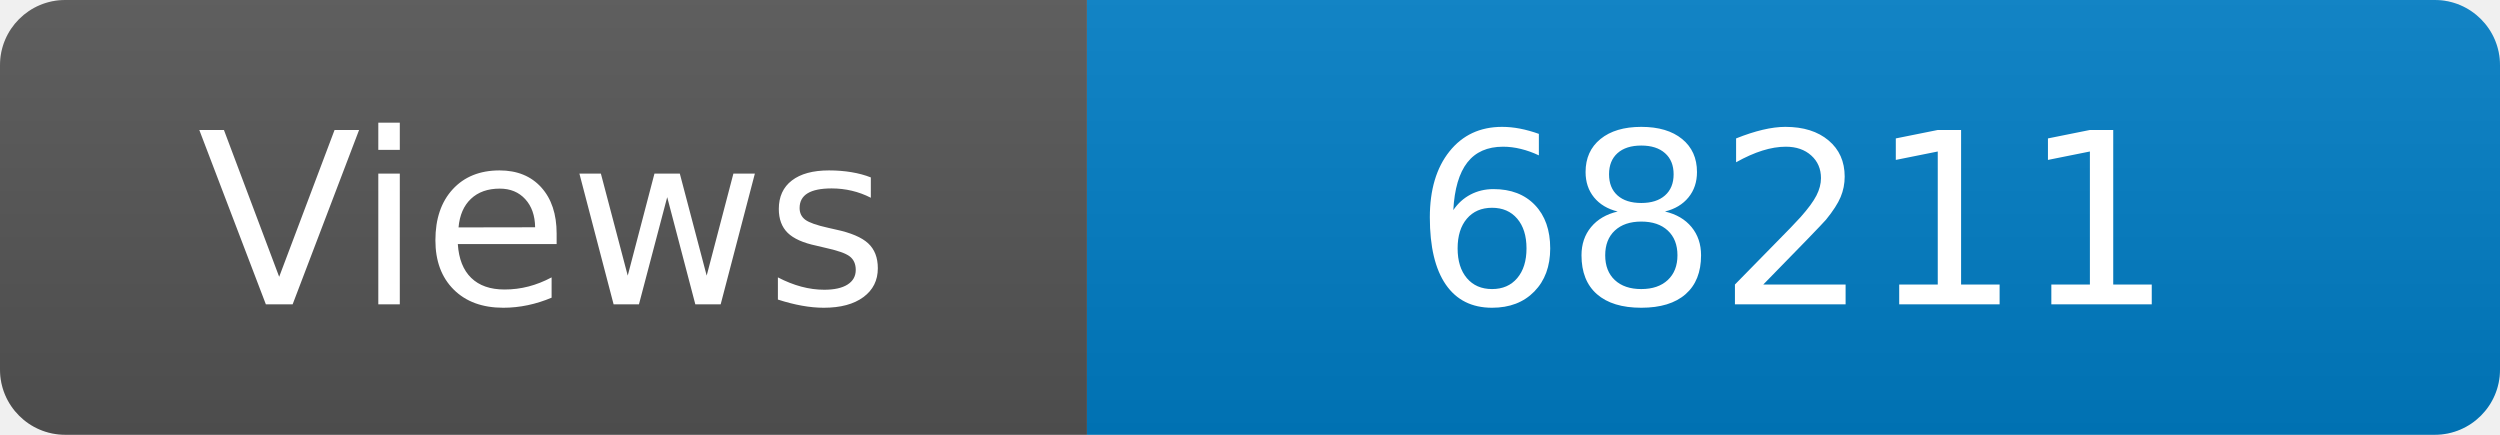
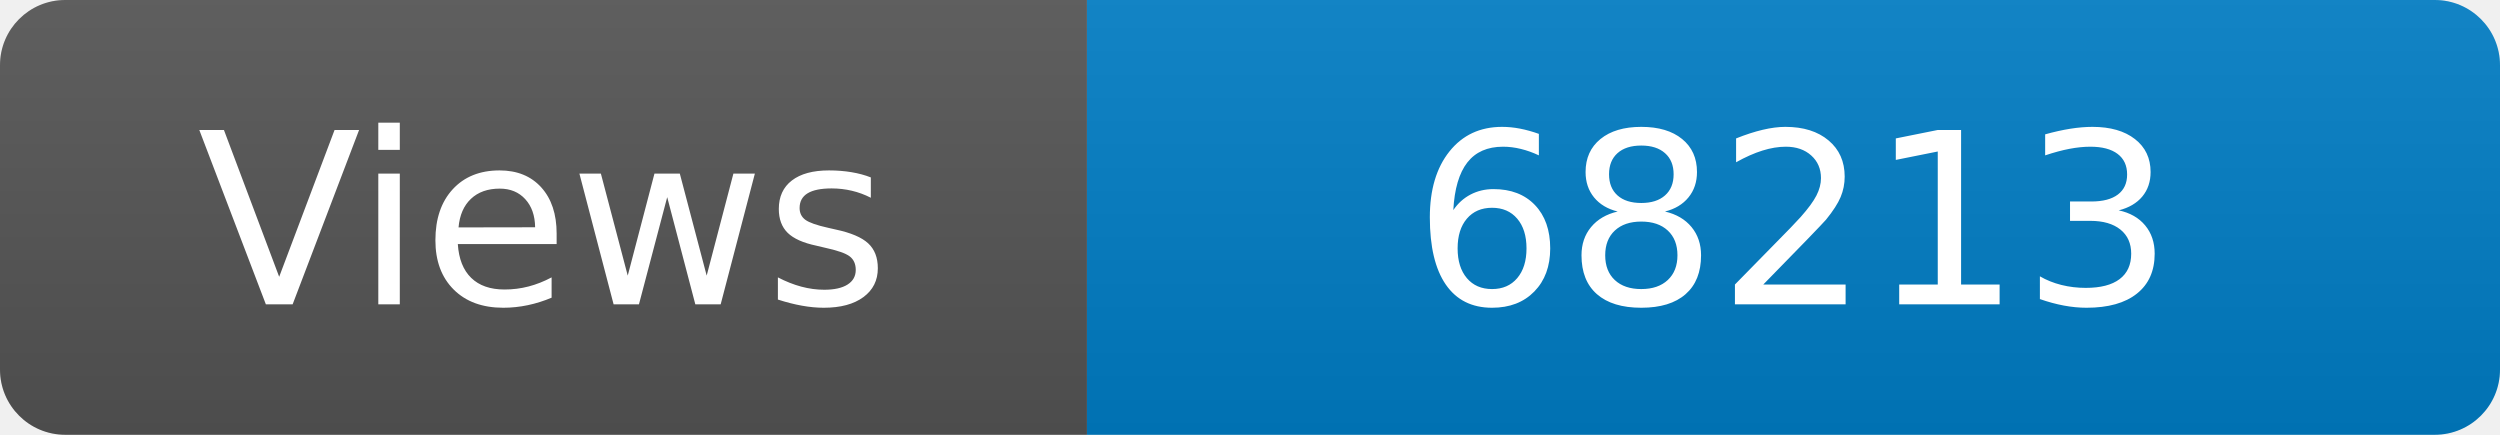
<svg xmlns="http://www.w3.org/2000/svg" width="115" height="20" role="img" aria-label="Maintained?: yes">
  <linearGradient id="s" x2="0" y2="100%">
    <stop offset="0" stop-color="#bbb" stop-opacity=".1" />
    <stop offset="1" stop-opacity=".1" />
  </linearGradient>
  <clipPath id="r">
    <rect width="115" height="20" rx="3" fill="#fff" />
  </clipPath>
  <g clip-path="url(#r)">
    <rect width="50" height="20" fill="#555" />
    <rect x="50" width="160" height="20" fill="#007ec6" />
    <rect width="115" height="20" fill="url(#s)" />
  </g>
  <g fill="#fff" text-anchor="middle" font-family="Verdana,Geneva,DejaVu Sans,sans-serif" font-size="110">
    <text x="250" y="140" transform="scale(.1)" fill="#fff">Views</text>
-     <text x="825" y="140" transform="scale(.1)" fill="#fff">68211</text>
+     <text x="825" y="140" transform="scale(.1)" fill="#fff">68213</text>
  </g>
</svg>
